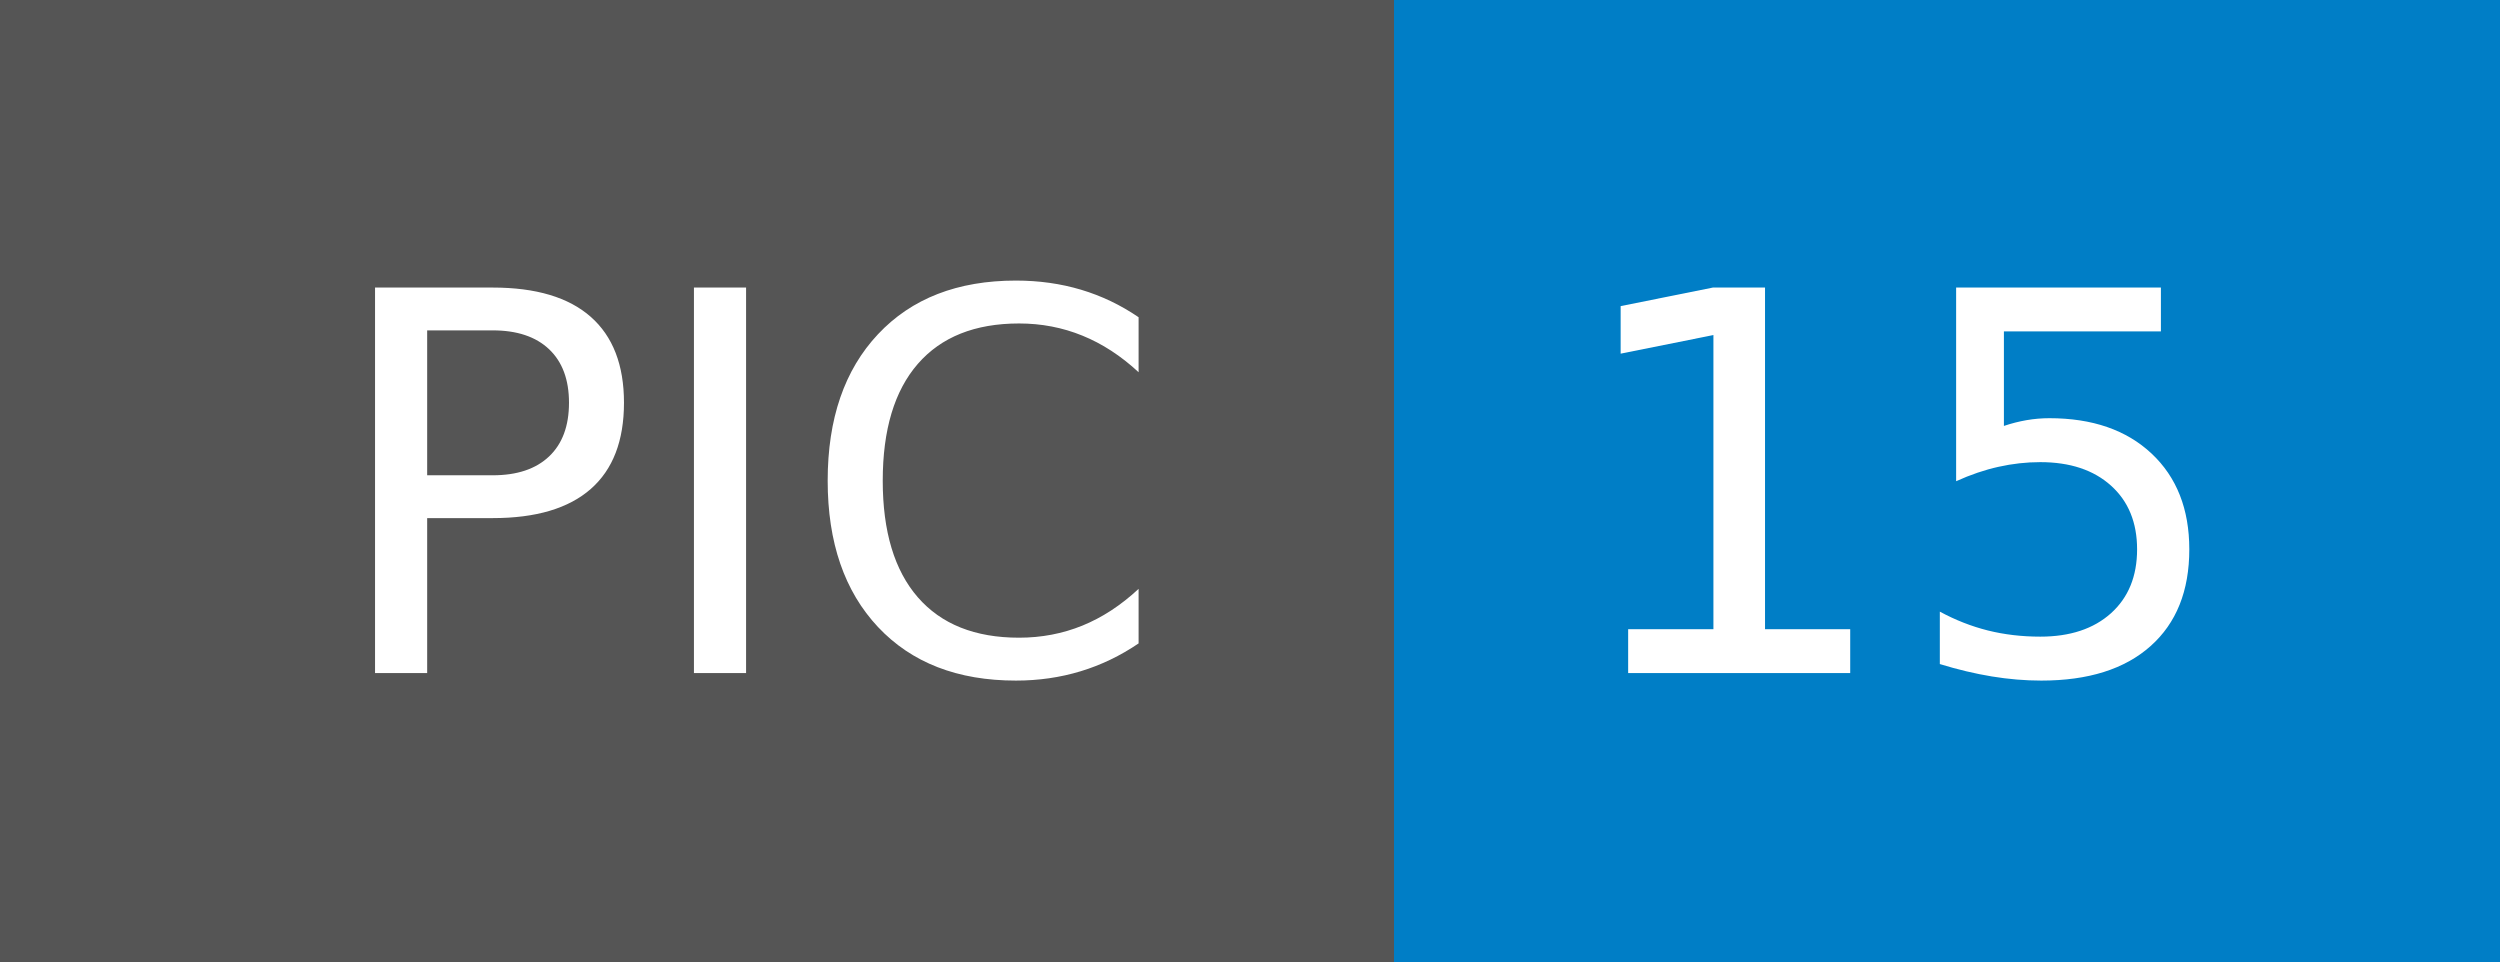
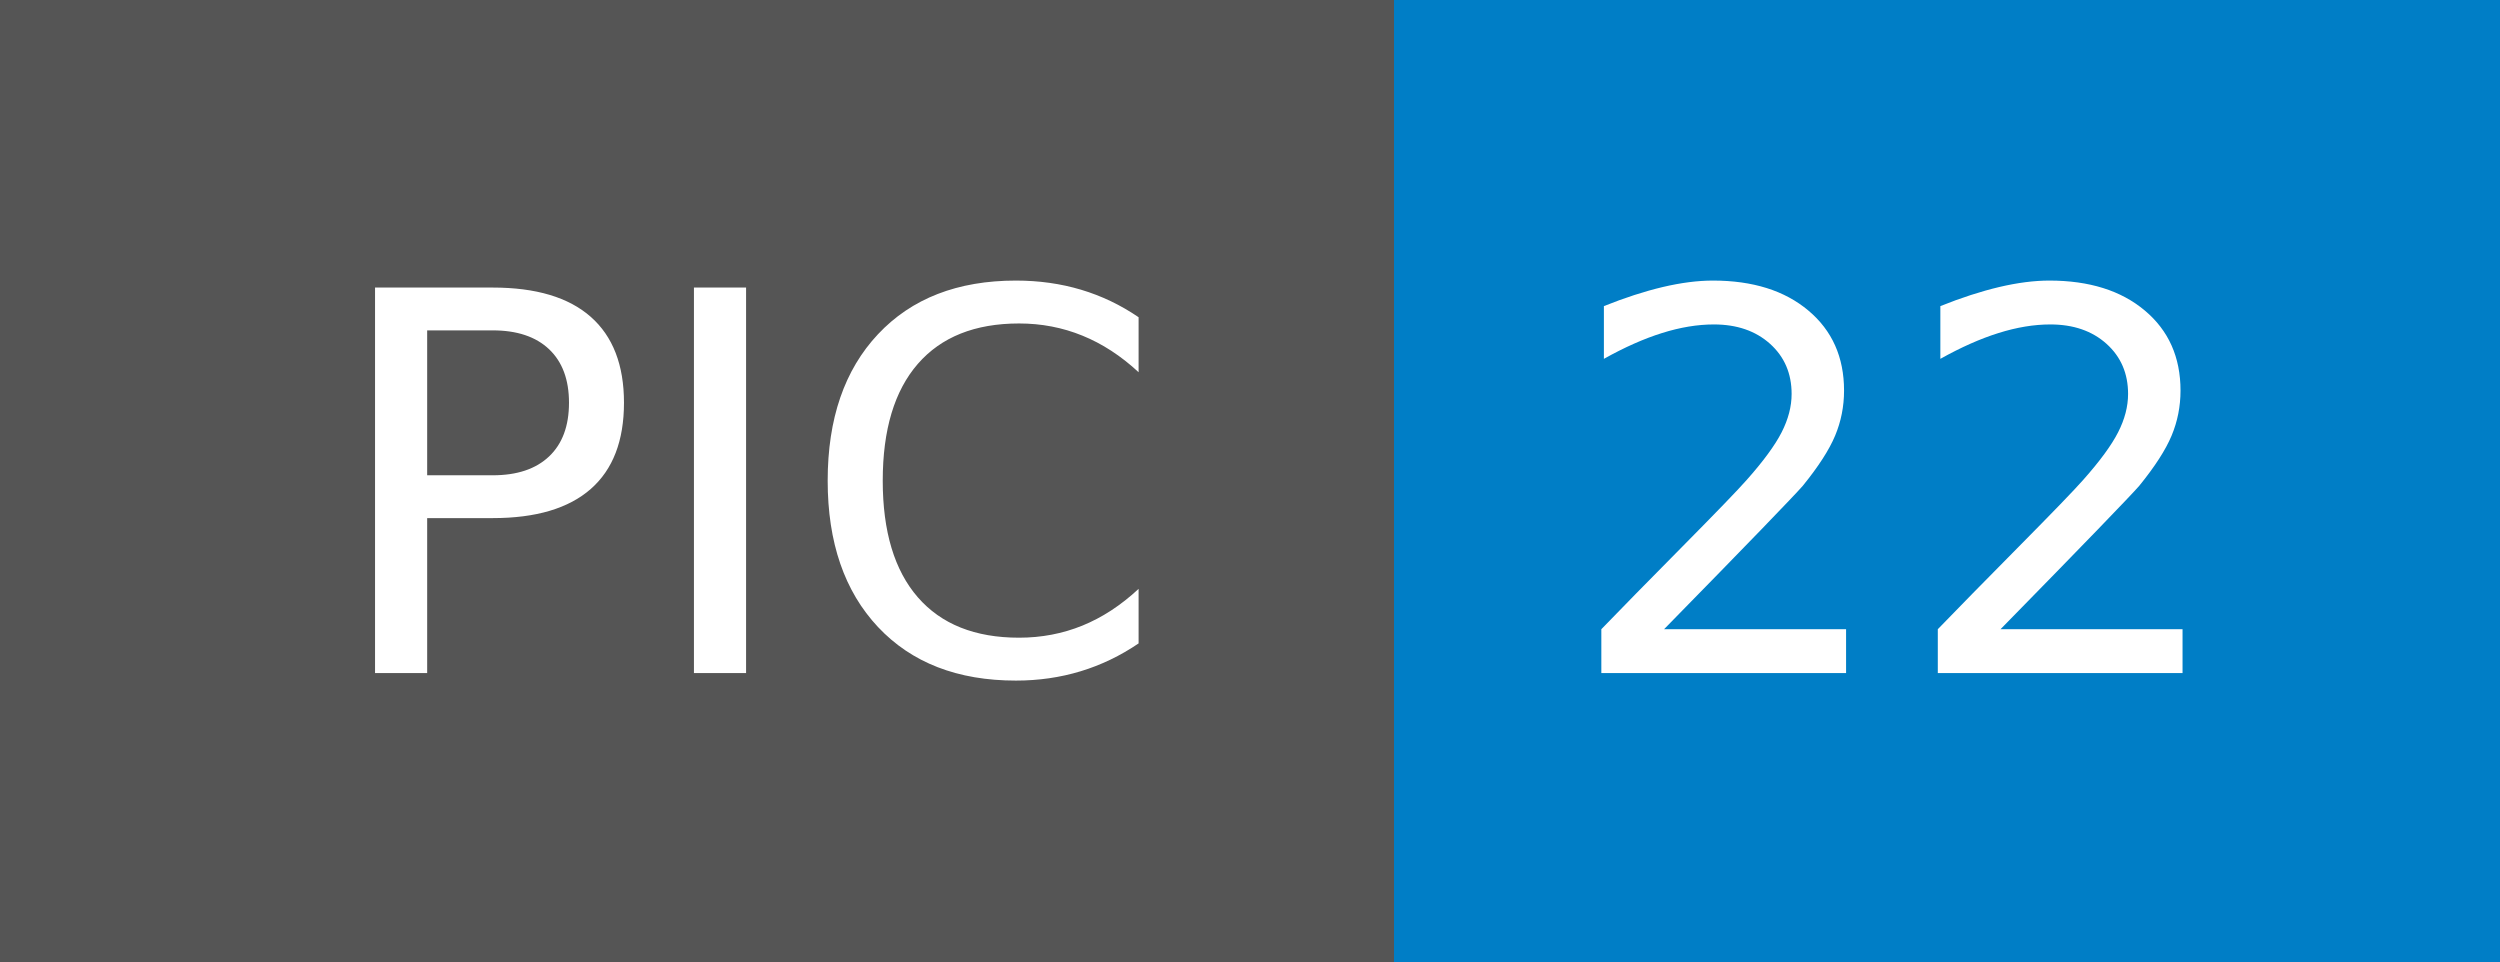
- <svg xmlns="http://www.w3.org/2000/svg" width="52" height="20" role="img" aria-label="PIC: 15">
+ <svg xmlns="http://www.w3.org/2000/svg" width="52" height="20" role="img" aria-label="PIC: 22">
  <g shape-rendering="crispEdges">
    <rect width="29" height="20" fill="#555" />
    <rect x="29" width="23" height="20" fill="#007ec6" />
  </g>
  <g fill="#fff" text-anchor="middle" font-family="Verdana,Geneva,DejaVu Sans,sans-serif" text-rendering="geometricPrecision" font-size="110">
    <text x="155" y="140" transform="scale(.1)" fill="#fff" textLength="190">PIC</text>
-     <text x="395" y="140" transform="scale(.1)" fill="#fff" textLength="130">15</text>
+     <text x="395" y="140" transform="scale(.1)" fill="#fff" textLength="130">22</text>
  </g>
</svg>
